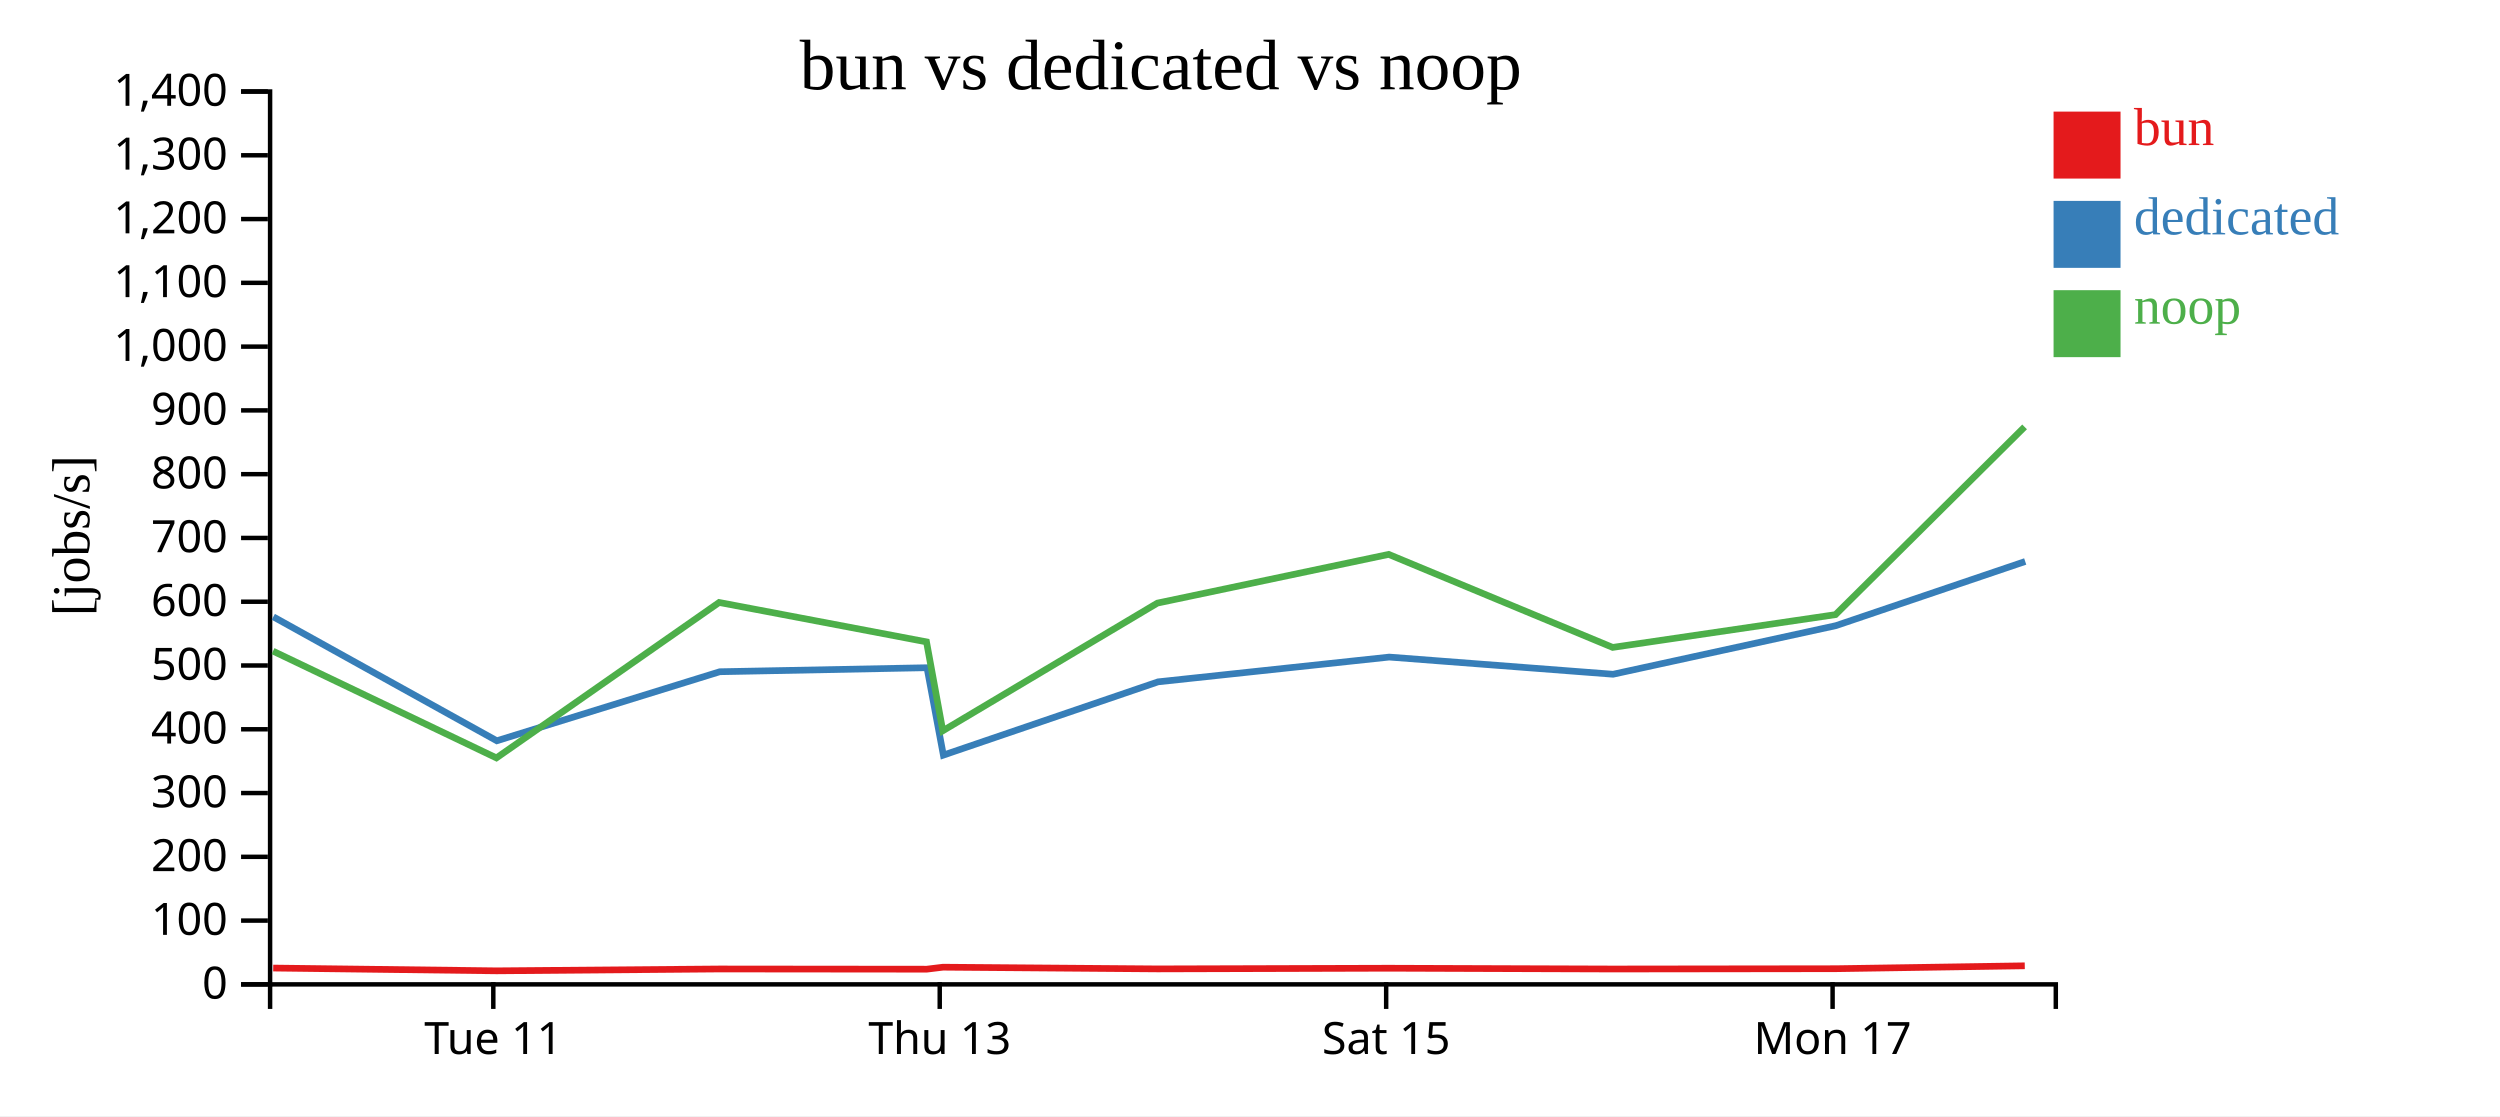
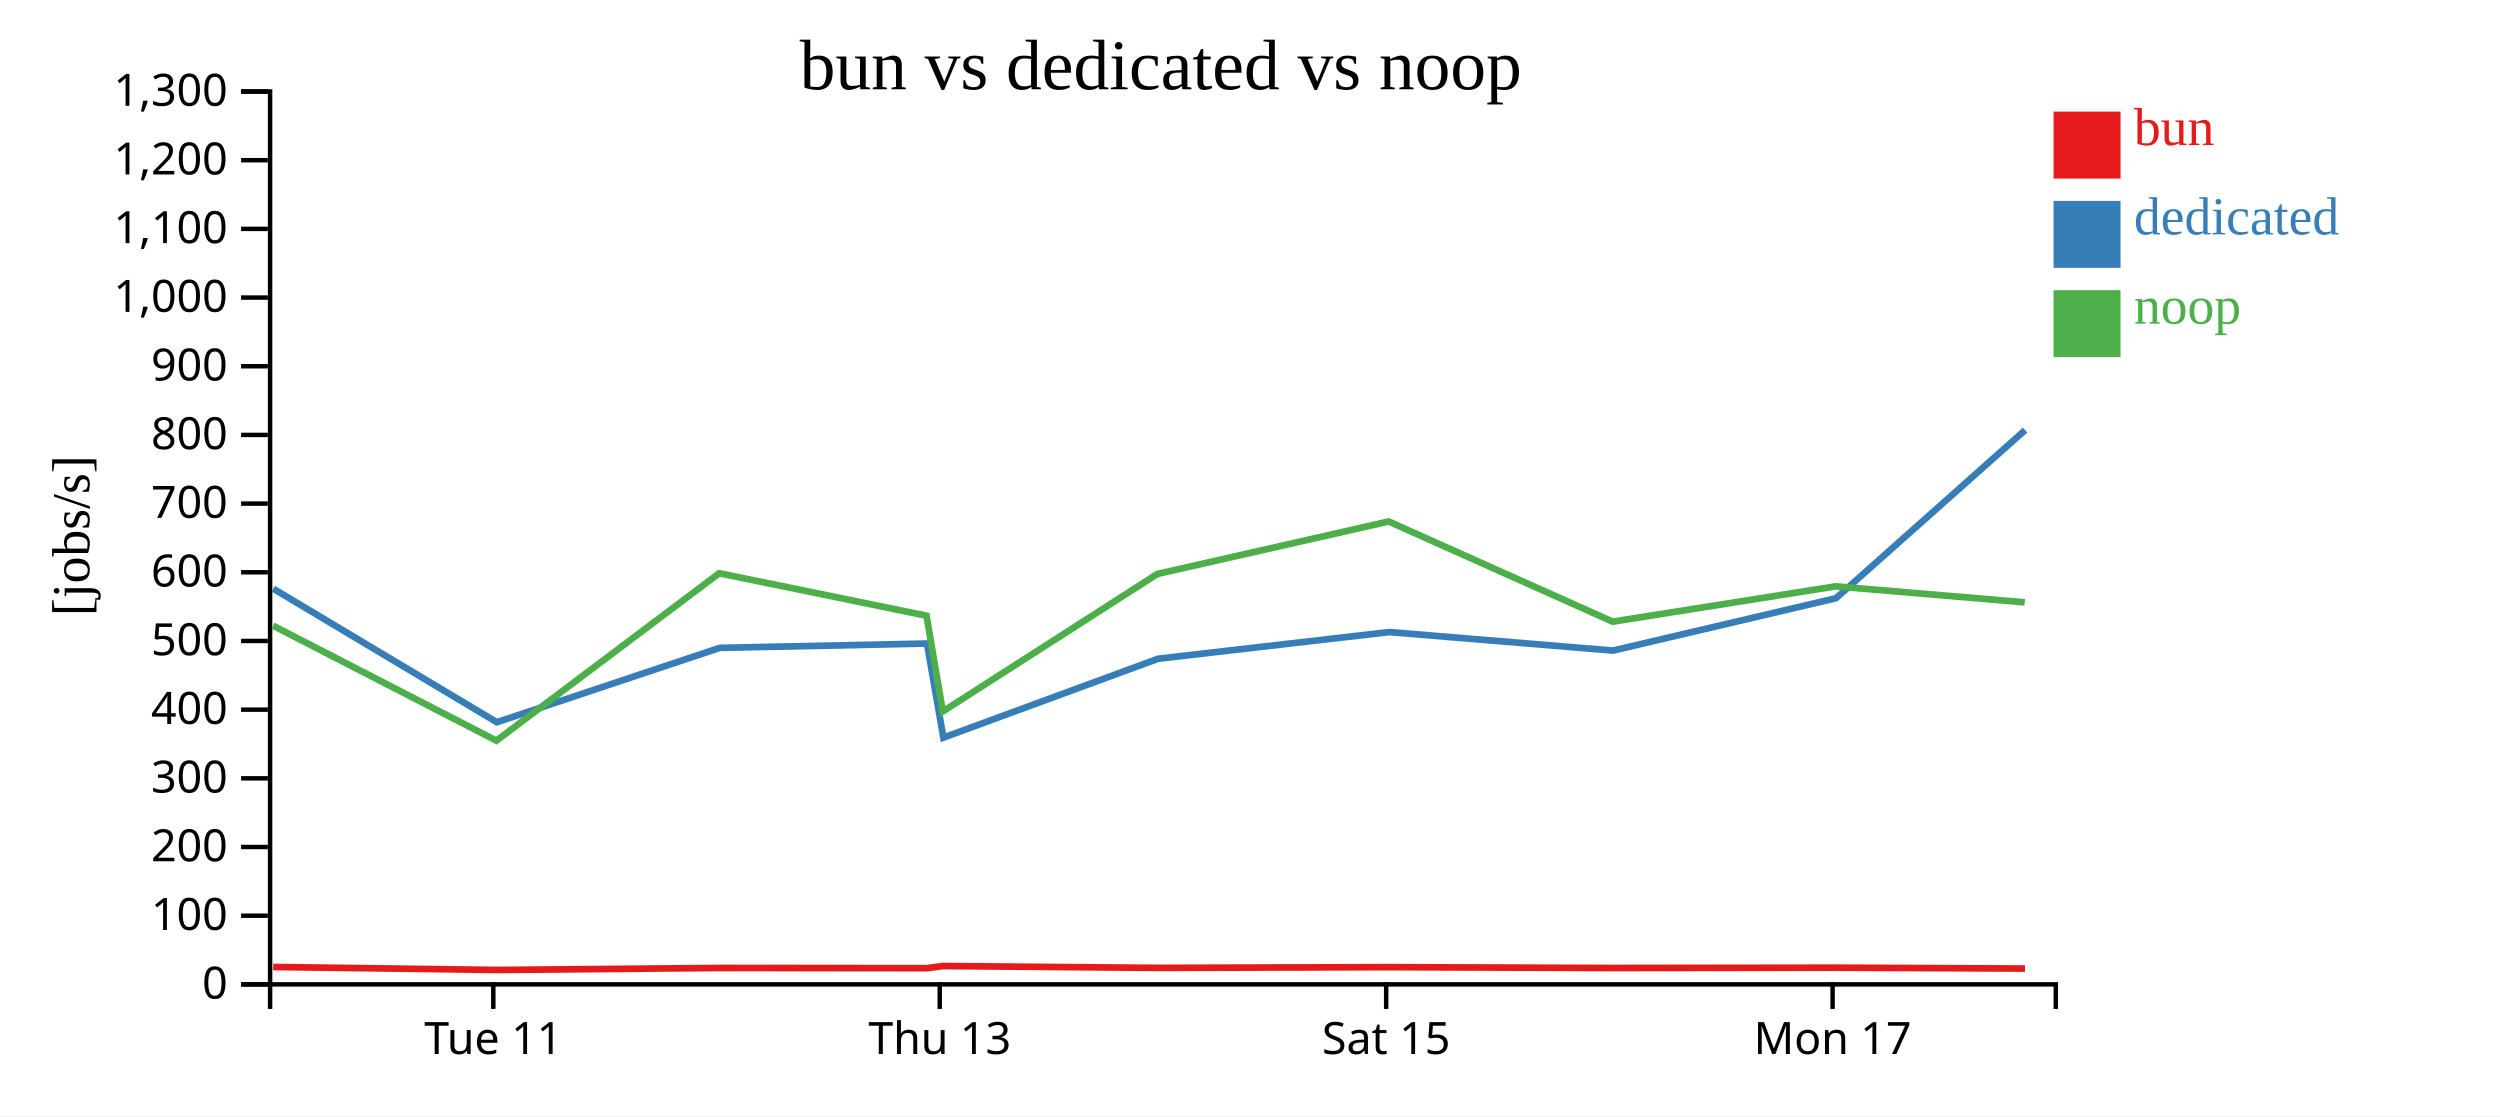
<svg xmlns="http://www.w3.org/2000/svg" width="560" height="250">
  <rect width="100%" height="100%" fill="white" />
  <g transform="translate(60,20)">
    <g transform="translate(0,200)" fill="none" font-size="10" font-family="sans-serif" text-anchor="middle">
      <path class="domain" stroke="currentColor" d="M0.5,6V0.5H400.5V6" />
      <g class="tick" opacity="1" transform="translate(50.5,0)">
        <line stroke="currentColor" y2="6" />
        <text fill="currentColor" y="9" dy="0.71em">Tue 11</text>
      </g>
      <g class="tick" opacity="1" transform="translate(150.5,0)">
        <line stroke="currentColor" y2="6" />
        <text fill="currentColor" y="9" dy="0.71em">Thu 13</text>
      </g>
      <g class="tick" opacity="1" transform="translate(250.5,0)">
        <line stroke="currentColor" y2="6" />
        <text fill="currentColor" y="9" dy="0.71em">Sat 15</text>
      </g>
      <g class="tick" opacity="1" transform="translate(350.5,0)">
        <line stroke="currentColor" y2="6" />
        <text fill="currentColor" y="9" dy="0.71em">Mon 17</text>
      </g>
    </g>
    <g fill="none" font-size="10" font-family="sans-serif" text-anchor="end">
      <path class="domain" stroke="currentColor" d="M-6,200.5H0.5V0.5H-6" />
      <g class="tick" opacity="1" transform="translate(0,200.5)">
        <line stroke="currentColor" x2="-6" />
        <text fill="currentColor" x="-9" dy="0.32em">0</text>
      </g>
-       <g class="tick" opacity="1" transform="translate(0,186.2143)">
+       <g class="tick" opacity="1" transform="translate(0,185.1154)">
        <line stroke="currentColor" x2="-6" />
        <text fill="currentColor" x="-9" dy="0.32em">100</text>
      </g>
-       <g class="tick" opacity="1" transform="translate(0,171.9286)">
+       <g class="tick" opacity="1" transform="translate(0,169.7308)">
        <line stroke="currentColor" x2="-6" />
        <text fill="currentColor" x="-9" dy="0.32em">200</text>
      </g>
-       <g class="tick" opacity="1" transform="translate(0,157.6429)">
+       <g class="tick" opacity="1" transform="translate(0,154.3462)">
        <line stroke="currentColor" x2="-6" />
        <text fill="currentColor" x="-9" dy="0.32em">300</text>
      </g>
-       <g class="tick" opacity="1" transform="translate(0,143.3571)">
+       <g class="tick" opacity="1" transform="translate(0,138.9615)">
        <line stroke="currentColor" x2="-6" />
        <text fill="currentColor" x="-9" dy="0.32em">400</text>
      </g>
-       <g class="tick" opacity="1" transform="translate(0,129.0714)">
+       <g class="tick" opacity="1" transform="translate(0,123.5769)">
        <line stroke="currentColor" x2="-6" />
        <text fill="currentColor" x="-9" dy="0.32em">500</text>
      </g>
-       <g class="tick" opacity="1" transform="translate(0,114.7857)">
+       <g class="tick" opacity="1" transform="translate(0,108.1923)">
        <line stroke="currentColor" x2="-6" />
        <text fill="currentColor" x="-9" dy="0.32em">600</text>
      </g>
-       <g class="tick" opacity="1" transform="translate(0,100.5)">
+       <g class="tick" opacity="1" transform="translate(0,92.80769)">
        <line stroke="currentColor" x2="-6" />
        <text fill="currentColor" x="-9" dy="0.32em">700</text>
      </g>
-       <g class="tick" opacity="1" transform="translate(0,86.21429)">
+       <g class="tick" opacity="1" transform="translate(0,77.42308)">
        <line stroke="currentColor" x2="-6" />
        <text fill="currentColor" x="-9" dy="0.32em">800</text>
      </g>
-       <g class="tick" opacity="1" transform="translate(0,71.92857)">
+       <g class="tick" opacity="1" transform="translate(0,62.03846)">
        <line stroke="currentColor" x2="-6" />
        <text fill="currentColor" x="-9" dy="0.32em">900</text>
      </g>
-       <g class="tick" opacity="1" transform="translate(0,57.64286)">
+       <g class="tick" opacity="1" transform="translate(0,46.65385)">
        <line stroke="currentColor" x2="-6" />
        <text fill="currentColor" x="-9" dy="0.32em">1,000</text>
      </g>
-       <g class="tick" opacity="1" transform="translate(0,43.35714)">
+       <g class="tick" opacity="1" transform="translate(0,31.26923)">
        <line stroke="currentColor" x2="-6" />
        <text fill="currentColor" x="-9" dy="0.32em">1,100</text>
      </g>
-       <g class="tick" opacity="1" transform="translate(0,29.07143)">
+       <g class="tick" opacity="1" transform="translate(0,15.88462)">
        <line stroke="currentColor" x2="-6" />
        <text fill="currentColor" x="-9" dy="0.32em">1,200</text>
      </g>
-       <g class="tick" opacity="1" transform="translate(0,14.78571)">
+       <g class="tick" opacity="1" transform="translate(0,0.5)">
        <line stroke="currentColor" x2="-6" />
        <text fill="currentColor" x="-9" dy="0.32em">1,300</text>
-       </g>
-       <g class="tick" opacity="1" transform="translate(0,0.5)">
-         <line stroke="currentColor" x2="-6" />
-         <text fill="currentColor" x="-9" dy="0.32em">1,400</text>
      </g>
    </g>
    <text text-anchor="middle" style="font-size: 12px" transform="rotate(-90)" y="-40" x="-100">[jobs/s]</text>
    <text text-anchor="middle" style="font-size: 16px" y="0" x="200">bun vs dedicated vs noop</text>
-     <path class="line" fill="none" stroke="#e41a1c" stroke-width="1.5" d="M1.197,196.843L51.242,197.466L101.132,197.05L147.583,197.097L151.232,196.651L199.288,197.032L251.099,196.883L301.288,197.056L351.197,196.99L393.548,196.339" />
-     <path class="line" fill="none" stroke="#377eb8" stroke-width="1.5" d="M1.221,118.166L51.285,145.935L101.228,130.468L147.645,129.569L151.316,149.146L199.406,132.732L251.182,127.185L301.323,131.034L351.256,120.141L393.646,105.772" />
-     <path class="line" fill="none" stroke="#4daf4a" stroke-width="1.5" d="M1.156,125.854L51.193,149.771L101.088,114.951L147.538,123.781L151.187,143.693L199.243,115.099L251.058,104.18L301.24,125.02L351.155,117.677L393.51,75.624" />
+     <path class="line" fill="none" stroke="#e41a1c" stroke-width="1.5" d="M1.197,196.601L51.242,197.271L101.132,196.823L147.583,196.874L151.232,196.393L199.288,196.804L251.099,196.643L301.288,196.83L351.197,196.759L393.594,196.955" />
+     <path class="line" fill="none" stroke="#377eb8" stroke-width="1.5" d="M1.221,111.871L51.285,141.777L101.228,125.12L147.645,124.151L151.316,145.234L199.406,127.557L251.182,121.584L301.323,125.728L351.256,113.998L393.621,76.349" />
+     <path class="line" fill="none" stroke="#4daf4a" stroke-width="1.5" d="M1.156,120.15L51.193,145.907L101.088,108.409L147.538,117.918L151.187,139.362L199.243,108.568L251.058,96.809L301.24,119.253L351.155,111.344L393.549,114.923" />
    <rect class="dot" x="400" y="5" width="15" height="15" style="fill: #e41a1c;" />
    <rect class="dot" x="400" y="25" width="15" height="15" style="fill: #377eb8;" />
    <rect class="dot" x="400" y="45" width="15" height="15" style="fill: #4daf4a;" />
    <text class="label" x="418" y="12.5" style="fill: #e41a1c; alignment-baseline: middle;" text-anchor="left">bun</text>
    <text class="label" x="418" y="32.5" style="fill: #377eb8; alignment-baseline: middle;" text-anchor="left">dedicated</text>
    <text class="label" x="418" y="52.5" style="fill: #4daf4a; alignment-baseline: middle;" text-anchor="left">noop</text>
  </g>
</svg>
